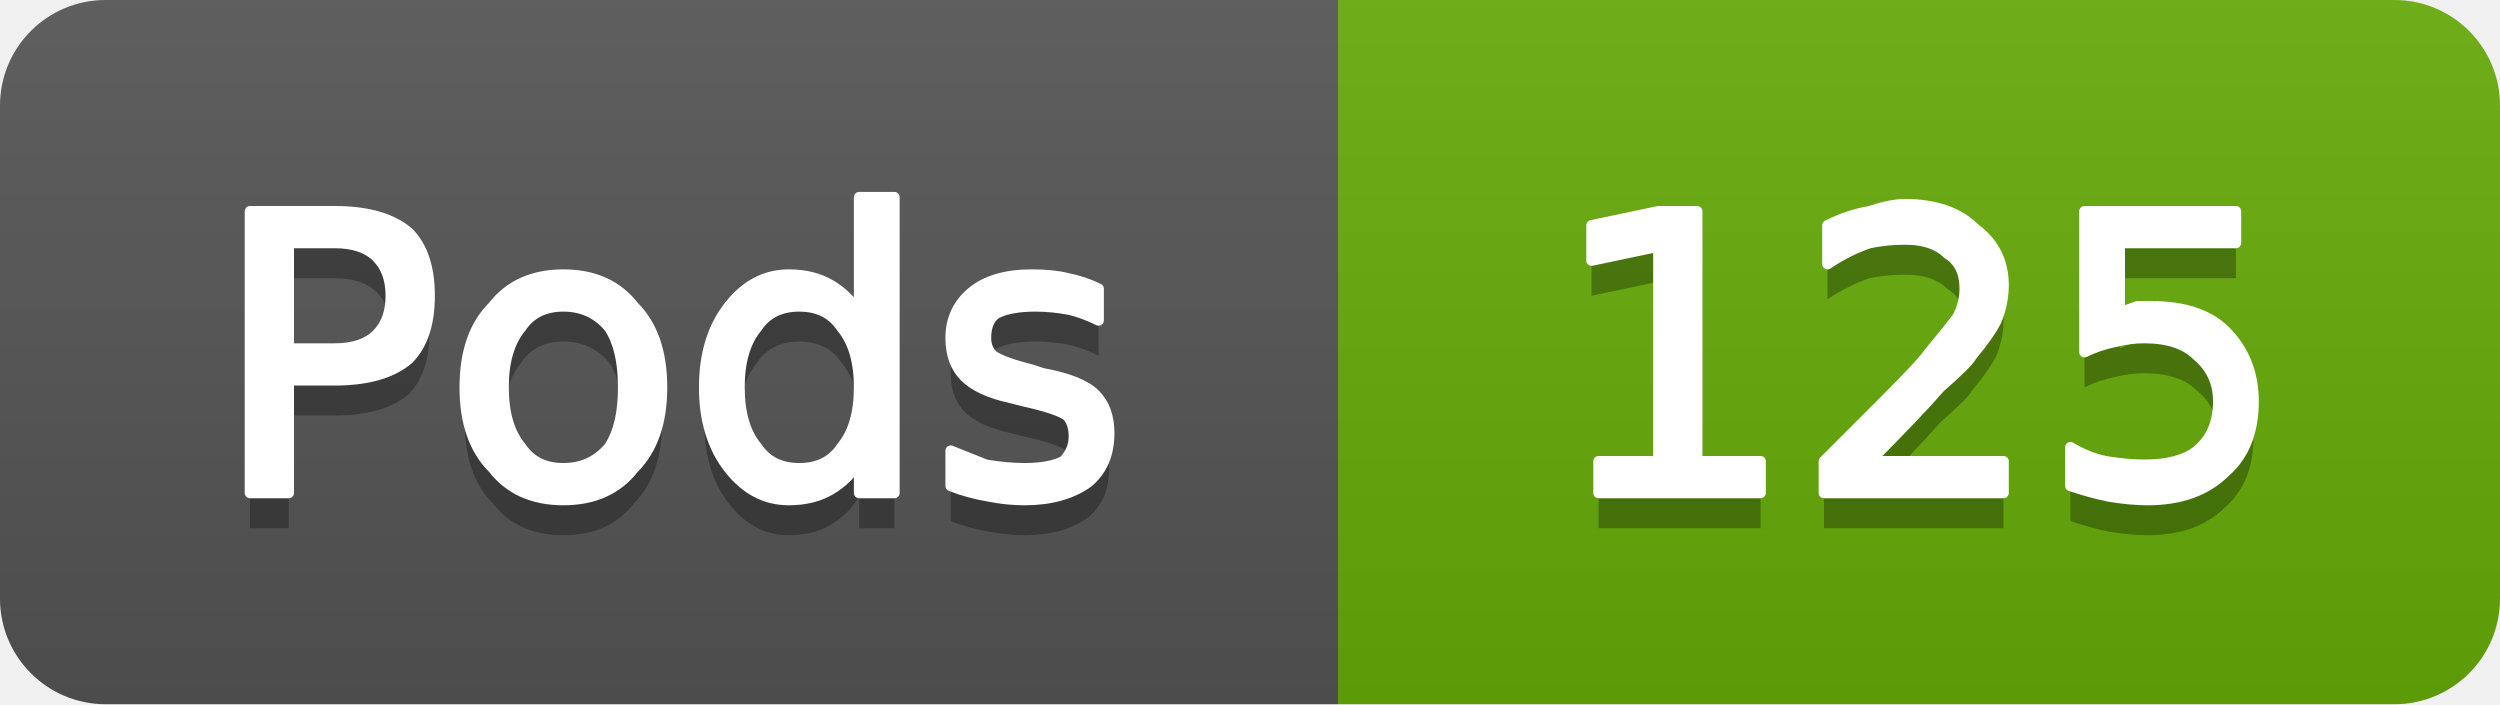
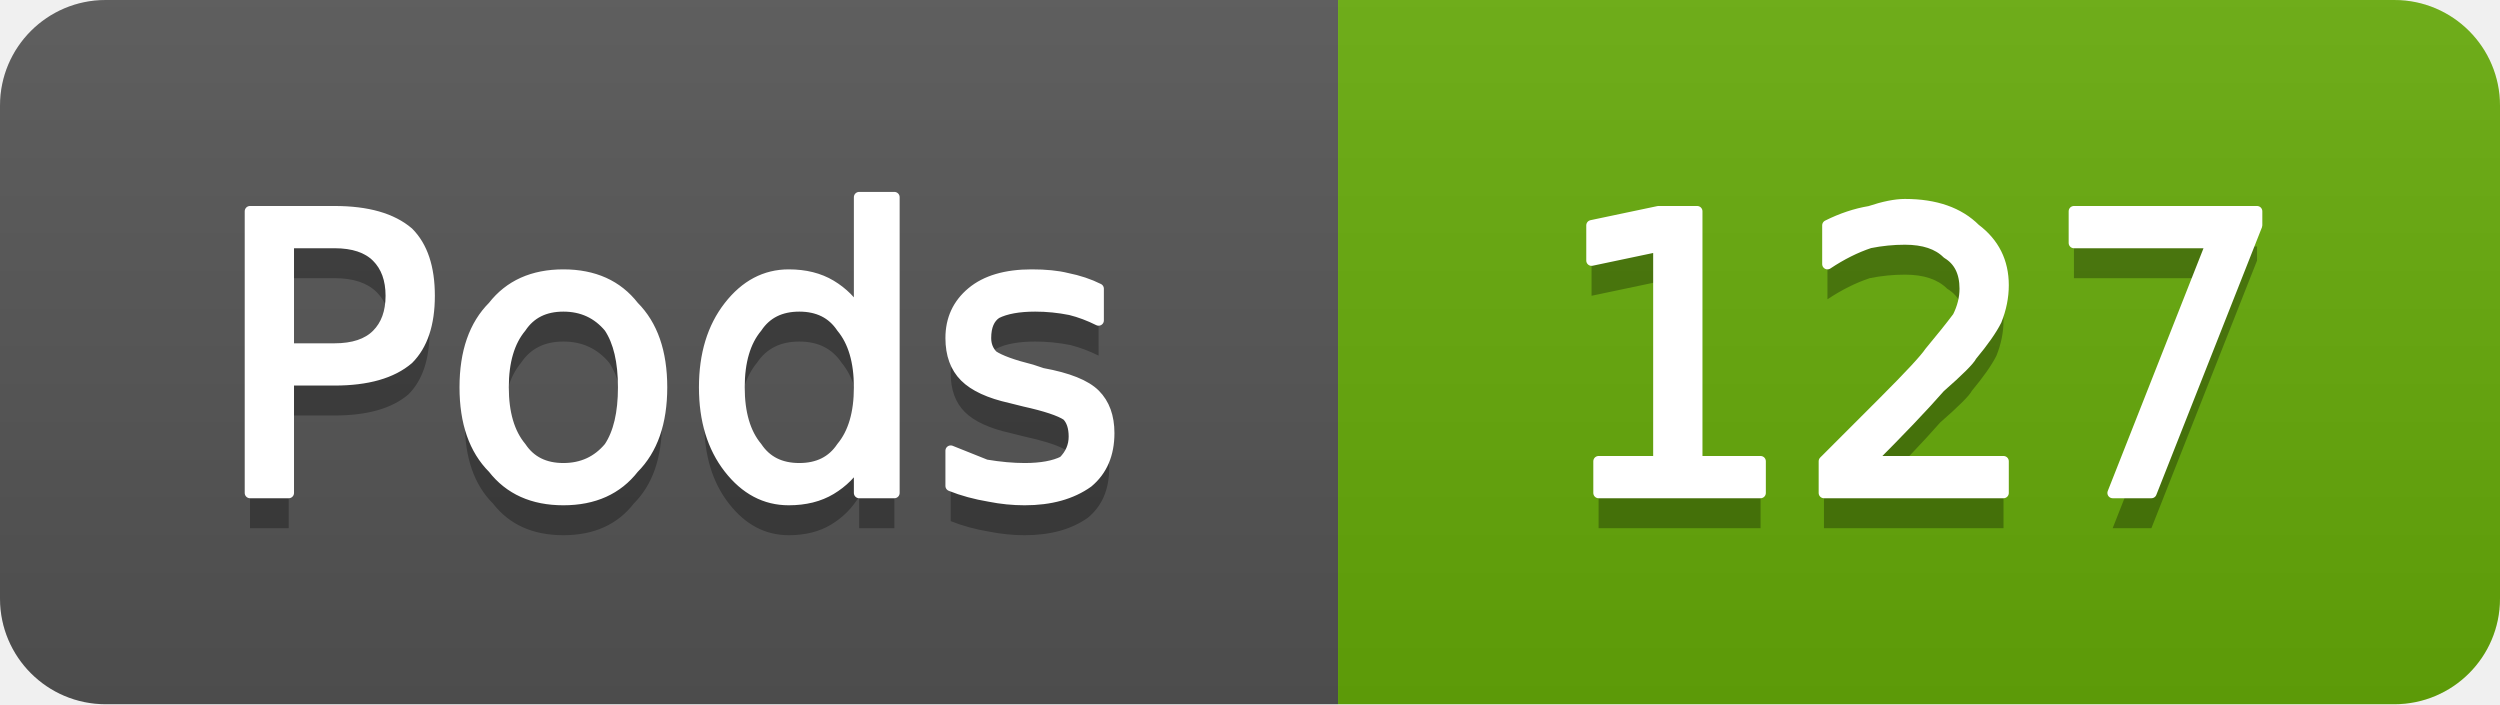
- <svg xmlns="http://www.w3.org/2000/svg" width="71" height="20" viewBox="0 0 71 20" role="img" aria-label="Pods: 125">
+ <svg xmlns="http://www.w3.org/2000/svg" width="71" height="20" viewBox="0 0 71 20" role="img" aria-label="Pods: 127">
  <linearGradient id="g-cluster_pod_count" x2="0" y2="100%">
    <stop offset="0" stop-color="#bbb" stop-opacity=".1" />
    <stop offset="1" stop-opacity=".1" />
  </linearGradient>
  <clipPath id="r-cluster_pod_count">
    <rect width="71" height="20" rx="3" fill="#fff" />
  </clipPath>
  <g clip-path="url(#r-cluster_pod_count)">
    <rect width="38" height="20" fill="#555" />
    <rect x="38" width="33" height="20" fill="#67ac09" />
    <rect width="71" height="20" fill="url(#g-cluster_pod_count)" />
    <path transform="translate(0 1)" fill="#010101" fill-opacity=".3" d="M8.2 6.9L8.2 9.9L9.5 9.9Q10.3 9.9 10.7 9.5Q11.1 9.1 11.1 8.4Q11.1 7.7 10.7 7.3Q10.3 6.9 9.5 6.9L8.2 6.9ZM7.1 6.0L9.5 6.0Q10.9 6.0 11.6 6.6Q12.2 7.2 12.2 8.4Q12.2 9.6 11.6 10.2Q10.9 10.8 9.5 10.8L8.2 10.8L8.2 14.0L7.1 14.0L7.1 6.0ZM16.0 8.7Q15.2 8.7 14.8 9.3Q14.3 9.9 14.3 11.0Q14.3 12.1 14.8 12.7Q15.2 13.3 16.0 13.3Q16.8 13.3 17.3 12.7Q17.7 12.1 17.7 11.0Q17.7 9.9 17.3 9.3Q16.8 8.7 16.0 8.7ZM16.0 7.8Q17.3 7.8 18.0 8.7Q18.8 9.5 18.8 11.0Q18.8 12.5 18.0 13.3Q17.3 14.2 16.0 14.2Q14.7 14.2 14.0 13.3Q13.2 12.5 13.2 11.0Q13.2 9.5 14.0 8.7Q14.7 7.8 16.0 7.8ZM24.4 8.9L24.4 5.6L25.4 5.6L25.4 14.0L24.4 14.0L24.4 13.1Q24.1 13.6 23.6 13.9Q23.1 14.2 22.4 14.2Q21.4 14.2 20.7 13.3Q20.0 12.4 20.0 11.0Q20.0 9.6 20.7 8.7Q21.4 7.8 22.4 7.8Q23.1 7.8 23.6 8.1Q24.1 8.4 24.4 8.9ZM21.0 11.0Q21.0 12.1 21.5 12.7Q21.9 13.3 22.7 13.3Q23.5 13.3 23.9 12.7Q24.4 12.1 24.4 11.0Q24.4 9.9 23.9 9.3Q23.5 8.7 22.7 8.7Q21.9 8.7 21.5 9.3Q21.0 9.9 21.0 11.0ZM31.2 8.2L31.2 9.1Q30.8 8.9 30.4 8.8Q29.9 8.7 29.4 8.7Q28.7 8.7 28.3 8.9Q28.0 9.1 28.0 9.6Q28.0 9.9 28.2 10.1Q28.5 10.3 29.3 10.5L29.6 10.6Q30.7 10.8 31.1 11.2Q31.5 11.6 31.5 12.3Q31.5 13.2 30.9 13.7Q30.2 14.2 29.1 14.2Q28.6 14.2 28.1 14.1Q27.5 14.0 27.0 13.8L27.0 12.8Q27.5 13.0 28.0 13.2Q28.6 13.3 29.1 13.3Q29.8 13.3 30.2 13.1Q30.5 12.8 30.5 12.4Q30.5 12.0 30.3 11.8Q30.0 11.6 29.1 11.4L28.7 11.3Q27.8 11.1 27.4 10.7Q27.0 10.3 27.0 9.6Q27.0 8.8 27.6 8.3Q28.2 7.8 29.3 7.8Q29.9 7.8 30.3 7.9Q30.8 8.0 31.2 8.2Z" />
    <path fill="#fff" stroke="#fff" stroke-width="0.3" stroke-linejoin="round" d="M8.2 6.9L8.2 9.9L9.5 9.9Q10.3 9.9 10.7 9.5Q11.1 9.1 11.1 8.4Q11.1 7.7 10.7 7.3Q10.3 6.9 9.5 6.9L8.2 6.9ZM7.1 6.0L9.5 6.0Q10.9 6.0 11.6 6.6Q12.2 7.2 12.2 8.4Q12.2 9.6 11.6 10.2Q10.9 10.8 9.5 10.8L8.2 10.8L8.2 14.0L7.1 14.0L7.1 6.0ZM16.0 8.7Q15.2 8.7 14.8 9.3Q14.3 9.9 14.3 11.0Q14.3 12.1 14.8 12.7Q15.2 13.3 16.0 13.3Q16.8 13.3 17.3 12.7Q17.7 12.1 17.7 11.0Q17.7 9.9 17.3 9.3Q16.8 8.7 16.0 8.7ZM16.0 7.8Q17.3 7.8 18.0 8.7Q18.8 9.5 18.8 11.0Q18.8 12.5 18.0 13.3Q17.3 14.2 16.0 14.2Q14.7 14.2 14.0 13.3Q13.2 12.5 13.2 11.0Q13.2 9.5 14.0 8.7Q14.7 7.8 16.0 7.8ZM24.4 8.9L24.4 5.6L25.4 5.6L25.4 14.0L24.4 14.0L24.4 13.1Q24.1 13.6 23.6 13.9Q23.1 14.2 22.4 14.2Q21.4 14.2 20.7 13.3Q20.0 12.4 20.0 11.0Q20.0 9.6 20.7 8.7Q21.4 7.8 22.4 7.8Q23.1 7.8 23.6 8.1Q24.1 8.4 24.4 8.9ZM21.0 11.0Q21.0 12.1 21.5 12.7Q21.9 13.3 22.7 13.3Q23.5 13.3 23.9 12.7Q24.4 12.1 24.4 11.0Q24.4 9.9 23.9 9.3Q23.5 8.7 22.7 8.7Q21.9 8.7 21.5 9.3Q21.0 9.9 21.0 11.0ZM31.2 8.2L31.2 9.1Q30.8 8.9 30.4 8.8Q29.9 8.7 29.4 8.7Q28.7 8.7 28.3 8.9Q28.0 9.1 28.0 9.6Q28.0 9.9 28.2 10.1Q28.5 10.3 29.3 10.5L29.6 10.6Q30.7 10.8 31.1 11.2Q31.5 11.6 31.5 12.3Q31.5 13.2 30.9 13.7Q30.2 14.2 29.1 14.2Q28.6 14.2 28.1 14.1Q27.5 14.0 27.0 13.8L27.0 12.8Q27.5 13.0 28.0 13.2Q28.6 13.3 29.1 13.3Q29.8 13.3 30.2 13.1Q30.5 12.8 30.5 12.4Q30.5 12.0 30.3 11.8Q30.0 11.6 29.1 11.4L28.7 11.3Q27.8 11.1 27.4 10.7Q27.0 10.3 27.0 9.6Q27.0 8.8 27.6 8.3Q28.2 7.8 29.3 7.8Q29.9 7.8 30.3 7.9Q30.8 8.0 31.2 8.2Z" />
-     <path transform="translate(0 1)" fill="#010101" fill-opacity=".3" d="M45.4 13.1L47.1 13.1L47.1 7.0L45.2 7.4L45.2 6.4L47.1 6.0L48.2 6.0L48.2 13.1L50.0 13.1L50.0 14.0L45.4 14.0L45.4 13.1ZM53.1 13.1L56.9 13.1L56.9 14.0L51.8 14.0L51.8 13.1Q52.4 12.5 53.5 11.4Q54.6 10.3 54.8 10.0Q55.3 9.4 55.6 9.0Q55.8 8.6 55.8 8.2Q55.8 7.5 55.3 7.2Q54.9 6.8 54.1 6.8Q53.6 6.8 53.1 6.9Q52.5 7.1 51.9 7.5L51.9 6.4Q52.5 6.1 53.1 6.0Q53.7 5.8 54.1 5.8Q55.4 5.8 56.1 6.5Q56.9 7.1 56.9 8.1Q56.9 8.6 56.7 9.1Q56.5 9.5 56.0 10.1Q55.9 10.3 55.1 11.0Q54.4 11.8 53.1 13.1ZM59.2 6.0L63.5 6.0L63.5 6.9L60.2 6.9L60.2 8.9Q60.4 8.8 60.7 8.7Q60.9 8.7 61.1 8.7Q62.5 8.7 63.2 9.4Q64.0 10.2 64.0 11.4Q64.0 12.7 63.2 13.4Q62.4 14.2 61.0 14.2Q60.5 14.2 59.9 14.1Q59.4 14.0 58.8 13.8L58.8 12.7Q59.3 13.0 59.8 13.1Q60.4 13.2 60.9 13.2Q61.9 13.2 62.4 12.8Q63.0 12.3 63.0 11.4Q63.0 10.6 62.4 10.1Q61.9 9.6 60.9 9.6Q60.5 9.6 60.1 9.7Q59.6 9.8 59.2 10.0L59.2 6.0Z" />
-     <path fill="#fff" stroke="#fff" stroke-width="0.3" stroke-linejoin="round" d="M45.4 13.1L47.1 13.1L47.1 7.0L45.2 7.4L45.2 6.4L47.1 6.0L48.2 6.0L48.2 13.1L50.0 13.1L50.0 14.0L45.4 14.0L45.4 13.1ZM53.1 13.1L56.9 13.1L56.9 14.0L51.8 14.0L51.8 13.1Q52.4 12.5 53.5 11.4Q54.6 10.3 54.8 10.0Q55.3 9.4 55.6 9.0Q55.8 8.6 55.8 8.2Q55.8 7.5 55.3 7.2Q54.9 6.8 54.1 6.8Q53.6 6.8 53.1 6.9Q52.5 7.1 51.9 7.5L51.9 6.4Q52.5 6.1 53.1 6.0Q53.7 5.8 54.1 5.8Q55.4 5.8 56.1 6.5Q56.9 7.1 56.9 8.1Q56.9 8.6 56.7 9.1Q56.5 9.5 56.0 10.1Q55.9 10.3 55.1 11.0Q54.4 11.8 53.1 13.1ZM59.2 6.0L63.5 6.0L63.5 6.9L60.2 6.9L60.2 8.9Q60.4 8.8 60.7 8.7Q60.9 8.7 61.1 8.7Q62.5 8.7 63.2 9.4Q64.0 10.2 64.0 11.4Q64.0 12.7 63.2 13.4Q62.4 14.2 61.0 14.2Q60.5 14.2 59.9 14.1Q59.4 14.0 58.8 13.8L58.8 12.7Q59.3 13.0 59.8 13.1Q60.4 13.2 60.9 13.2Q61.9 13.2 62.4 12.8Q63.0 12.3 63.0 11.4Q63.0 10.6 62.4 10.1Q61.9 9.6 60.9 9.6Q60.5 9.6 60.1 9.7Q59.6 9.8 59.2 10.0L59.2 6.0Z" />
+     <path transform="translate(0 1)" fill="#010101" fill-opacity=".3" d="M45.4 13.1L47.1 13.1L47.1 7.0L45.2 7.4L45.2 6.4L47.1 6.0L48.2 6.0L48.2 13.1L50.0 13.1L50.0 14.0L45.4 14.0L45.4 13.1ZM53.1 13.1L56.9 13.1L56.9 14.0L51.8 14.0L51.8 13.1Q52.4 12.5 53.5 11.4Q54.6 10.3 54.8 10.0Q55.3 9.4 55.6 9.0Q55.8 8.6 55.8 8.2Q55.8 7.5 55.3 7.2Q54.9 6.8 54.1 6.8Q53.6 6.8 53.1 6.9Q52.5 7.1 51.9 7.5L51.9 6.4Q52.5 6.1 53.1 6.0Q53.7 5.8 54.1 5.8Q55.4 5.8 56.1 6.5Q56.9 7.1 56.9 8.1Q56.9 8.6 56.7 9.1Q56.5 9.5 56.0 10.1Q55.9 10.3 55.1 11.0Q54.4 11.8 53.1 13.1ZM58.9 6.0L64.1 6.0L64.1 6.4L61.1 14.0L60.0 14.0L62.8 6.9L58.9 6.9L58.9 6.0Z" />
+     <path fill="#fff" stroke="#fff" stroke-width="0.3" stroke-linejoin="round" d="M45.4 13.1L47.1 13.1L47.1 7.0L45.2 7.4L45.2 6.4L47.1 6.0L48.2 6.0L48.2 13.1L50.0 13.1L50.0 14.0L45.4 14.0L45.4 13.1ZM53.1 13.1L56.9 13.1L56.9 14.0L51.8 14.0L51.8 13.1Q52.4 12.5 53.5 11.4Q54.6 10.3 54.8 10.0Q55.3 9.4 55.6 9.0Q55.8 8.6 55.8 8.2Q55.8 7.5 55.3 7.2Q54.9 6.8 54.1 6.8Q53.6 6.8 53.1 6.9Q52.5 7.1 51.9 7.5L51.9 6.4Q52.5 6.1 53.1 6.0Q53.7 5.8 54.1 5.8Q55.4 5.8 56.1 6.5Q56.9 7.1 56.9 8.1Q56.9 8.6 56.7 9.1Q56.5 9.5 56.0 10.1Q55.9 10.3 55.1 11.0Q54.4 11.8 53.1 13.1ZM58.9 6.0L64.1 6.0L64.1 6.4L61.1 14.0L60.0 14.0L62.8 6.9L58.9 6.9L58.9 6.0Z" />
  </g>
</svg>
